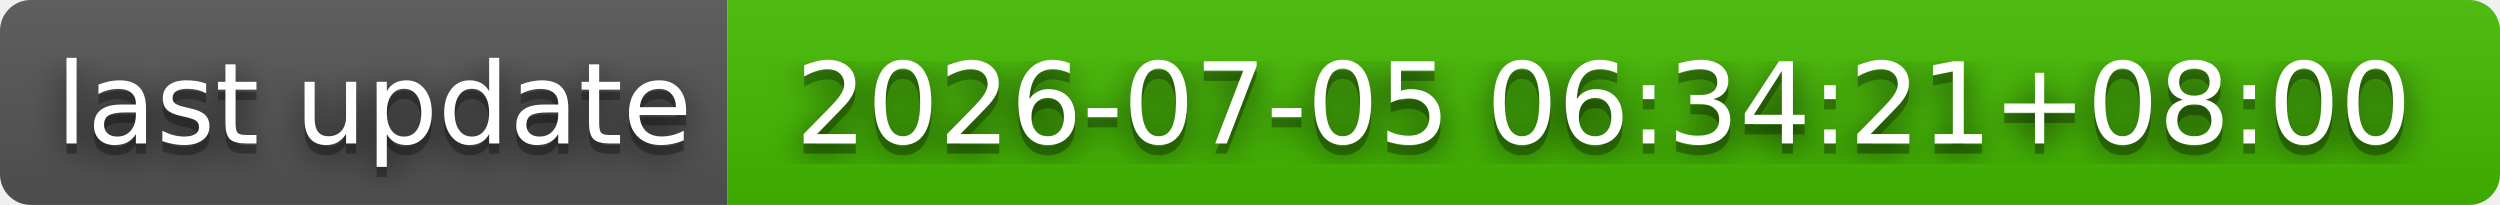
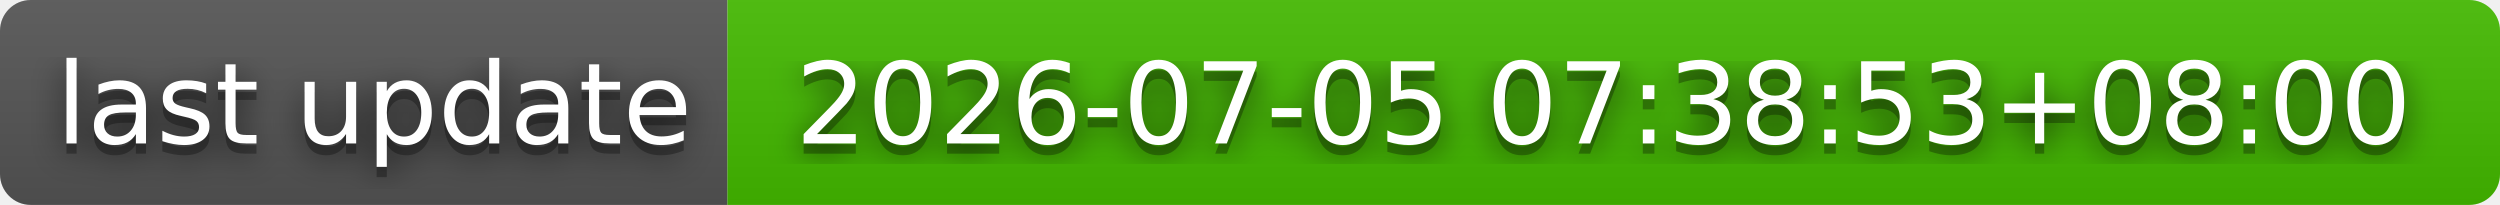
- <svg xmlns="http://www.w3.org/2000/svg" width="244" height="20" role="img" aria-label="last update: 2026-07-05 06:34:21+08:00">
+ <svg xmlns="http://www.w3.org/2000/svg" width="244" height="20" role="img" aria-label="last update: 2026-07-05 07:38:53+08:00">
  <filter id="blur">
    <feGaussianBlur stdDeviation="16" />
  </filter>
  <linearGradient id="s" x2="0" y2="100%">
    <stop offset="0" stop-color="#bbb" stop-opacity=".1" />
    <stop offset="1" stop-opacity=".1" />
  </linearGradient>
  <clipPath id="r">
    <rect width="244" height="20" rx="3" />
  </clipPath>
  <g clip-path="url(#r)">
    <rect width="71" height="20" fill="#555" />
    <rect x="71" width="173" height="20" fill="#4b0" />
    <rect width="244" height="20" fill="url(#s)" />
  </g>
  <g fill="#fff" text-anchor="middle" font-family="Verdana,Geneva,DejaVu Sans,sans-serif" text-rendering="geometricPrecision" font-size="110">
    <g transform="scale(.1)">
      <g aria-hidden="true" fill="#010101">
        <text x="365" y="150" fill-opacity=".8" filter="url(#blur)" textLength="610">last update</text>
        <text x="365" y="150" fill-opacity=".3" textLength="610">last update</text>
      </g>
      <text x="365" y="140" textLength="610">last update</text>
    </g>
    <g transform="scale(.1)">
      <g aria-hidden="true" fill="#010101">
-         <text x="1565" y="150" fill-opacity=".8" filter="url(#blur)" textLength="1630">2026-07-05 06:34:21+08:00</text>
-         <text x="1565" y="150" fill-opacity=".3" textLength="1630">2026-07-05 06:34:21+08:00</text>
+         <text x="1565" y="150" fill-opacity=".8" filter="url(#blur)" textLength="1630">2026-07-05 07:38:53+08:00</text>
+         <text x="1565" y="150" fill-opacity=".3" textLength="1630">2026-07-05 07:38:53+08:00</text>
      </g>
-       <text x="1565" y="140" textLength="1630">2026-07-05 06:34:21+08:00</text>
+       <text x="1565" y="140" textLength="1630">2026-07-05 07:38:53+08:00</text>
    </g>
  </g>
</svg>
